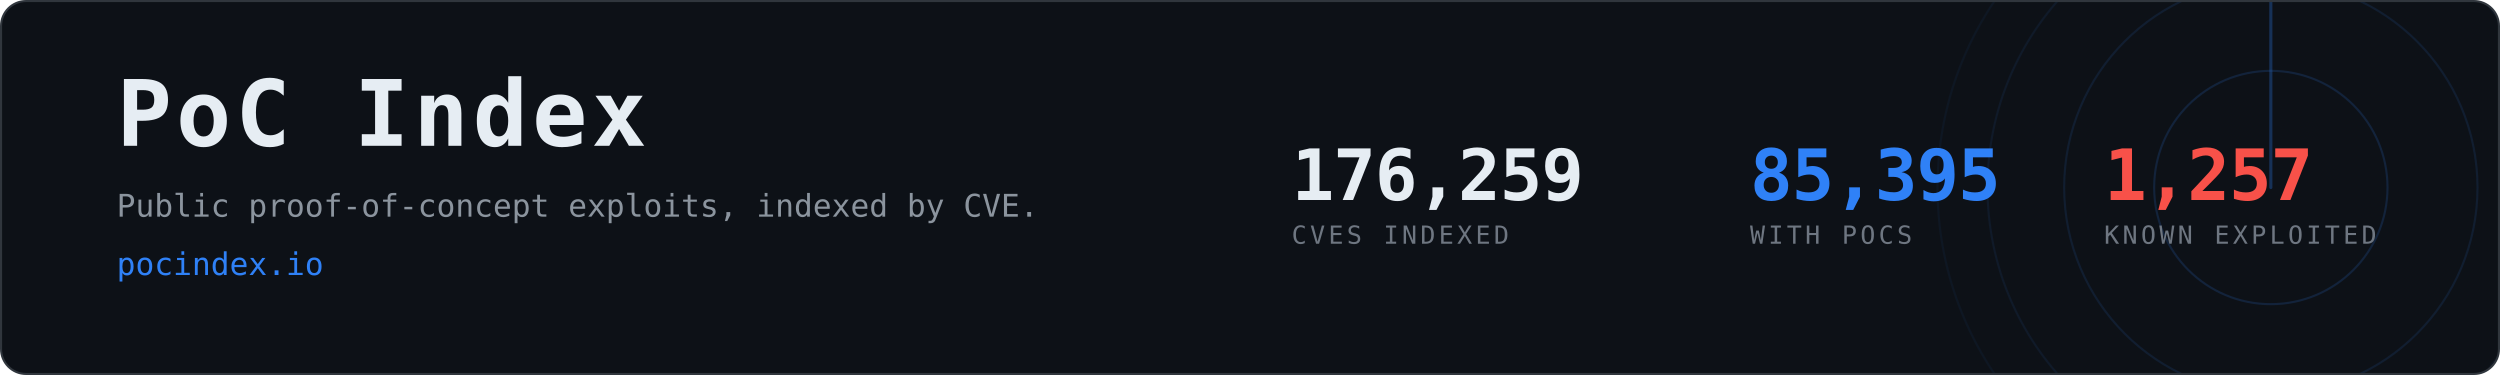
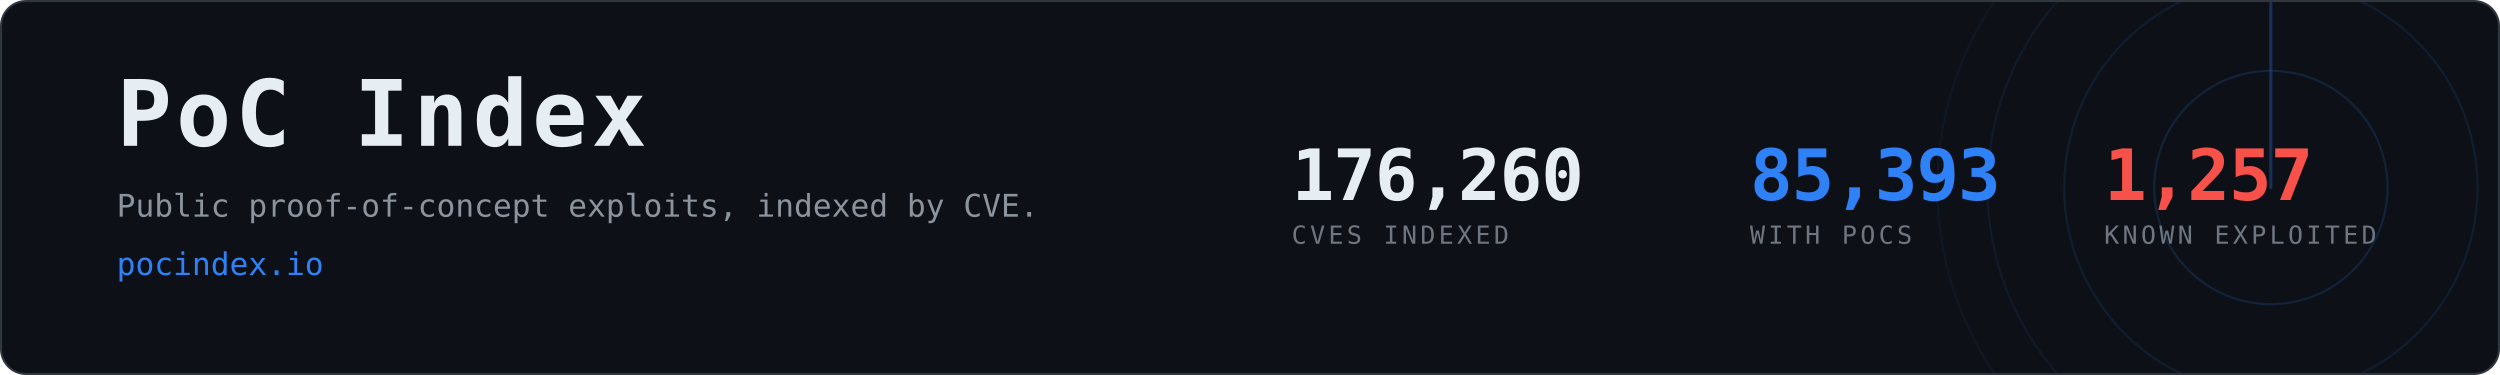
- <svg xmlns="http://www.w3.org/2000/svg" width="1200" height="180" viewBox="0 0 1200 180" role="img" aria-label="PoC Index, 85,395 CVEs with public proof-of-concept exploits">
+ <svg xmlns="http://www.w3.org/2000/svg" width="1200" height="180" viewBox="0 0 1200 180" role="img" aria-label="PoC Index, 85,393 CVEs with public proof-of-concept exploits">
  <clipPath id="card">
    <rect x="1" y="1" width="1198" height="178" rx="12" />
  </clipPath>
  <rect x="0.5" y="0.5" width="1199" height="179" rx="12" fill="#0d1117" stroke="#30363d" />
  <g clip-path="url(#card)" opacity="0.6">
    <g>
      <circle cx="1090" cy="90" r="56.0" fill="none" stroke="#2f81f7" stroke-width="1" opacity="0.270" />
      <circle cx="1090" cy="90" r="99.2" fill="none" stroke="#2f81f7" stroke-width="1" opacity="0.195" />
      <circle cx="1090" cy="90" r="136.0" fill="none" stroke="#2f81f7" stroke-width="1" opacity="0.135" />
      <circle cx="1090" cy="90" r="160.0" fill="none" stroke="#2f81f7" stroke-width="1" opacity="0.090" />
      <line x1="1090" y1="90" x2="1090" y2="-70.0" stroke="#2f81f7" stroke-width="1.5" stroke-linecap="round" opacity="0.480">
        <animateTransform attributeName="transform" type="rotate" from="0 1090 90" to="360 1090 90" dur="8s" repeatCount="indefinite" />
      </line>
    </g>
  </g>
  <text x="56" y="70" font-family="ui-monospace,SFMono-Regular,Menlo,Consolas,monospace" font-size="44" font-weight="700" fill="#e6edf3" letter-spacing="2">PoC Index</text>
  <text x="56" y="104" font-family="ui-monospace,SFMono-Regular,Menlo,Consolas,monospace" font-size="15" fill="#8b949e">
    Public proof-of-concept exploits, indexed by CVE.</text>
  <text x="56" y="132" font-family="ui-monospace,SFMono-Regular,Menlo,Consolas,monospace" font-size="15" fill="#2f81f7">pocindex.io</text>
-   <text x="620" y="96" font-family="ui-monospace,SFMono-Regular,Menlo,Consolas,monospace" font-size="34" font-weight="700" fill="#e6edf3" letter-spacing="-0.5">176,259</text>
+   <text x="620" y="96" font-family="ui-monospace,SFMono-Regular,Menlo,Consolas,monospace" font-size="34" font-weight="700" fill="#e6edf3" letter-spacing="-0.5">176,260</text>
  <text x="620" y="117" font-family="ui-monospace,SFMono-Regular,Menlo,Consolas,monospace" font-size="12" fill="#6e7681" letter-spacing="1.6">CVES INDEXED</text>
-   <text x="840" y="96" font-family="ui-monospace,SFMono-Regular,Menlo,Consolas,monospace" font-size="34" font-weight="700" fill="#2f81f7" letter-spacing="-0.5">85,395</text>
+   <text x="840" y="96" font-family="ui-monospace,SFMono-Regular,Menlo,Consolas,monospace" font-size="34" font-weight="700" fill="#2f81f7" letter-spacing="-0.5">85,393</text>
  <text x="840" y="117" font-family="ui-monospace,SFMono-Regular,Menlo,Consolas,monospace" font-size="12" fill="#6e7681" letter-spacing="1.6">WITH POCS</text>
  <text x="1010" y="96" font-family="ui-monospace,SFMono-Regular,Menlo,Consolas,monospace" font-size="34" font-weight="700" fill="#f85149" letter-spacing="-0.5">1,257</text>
  <text x="1010" y="117" font-family="ui-monospace,SFMono-Regular,Menlo,Consolas,monospace" font-size="12" fill="#6e7681" letter-spacing="1.6">KNOWN EXPLOITED</text>
</svg>
